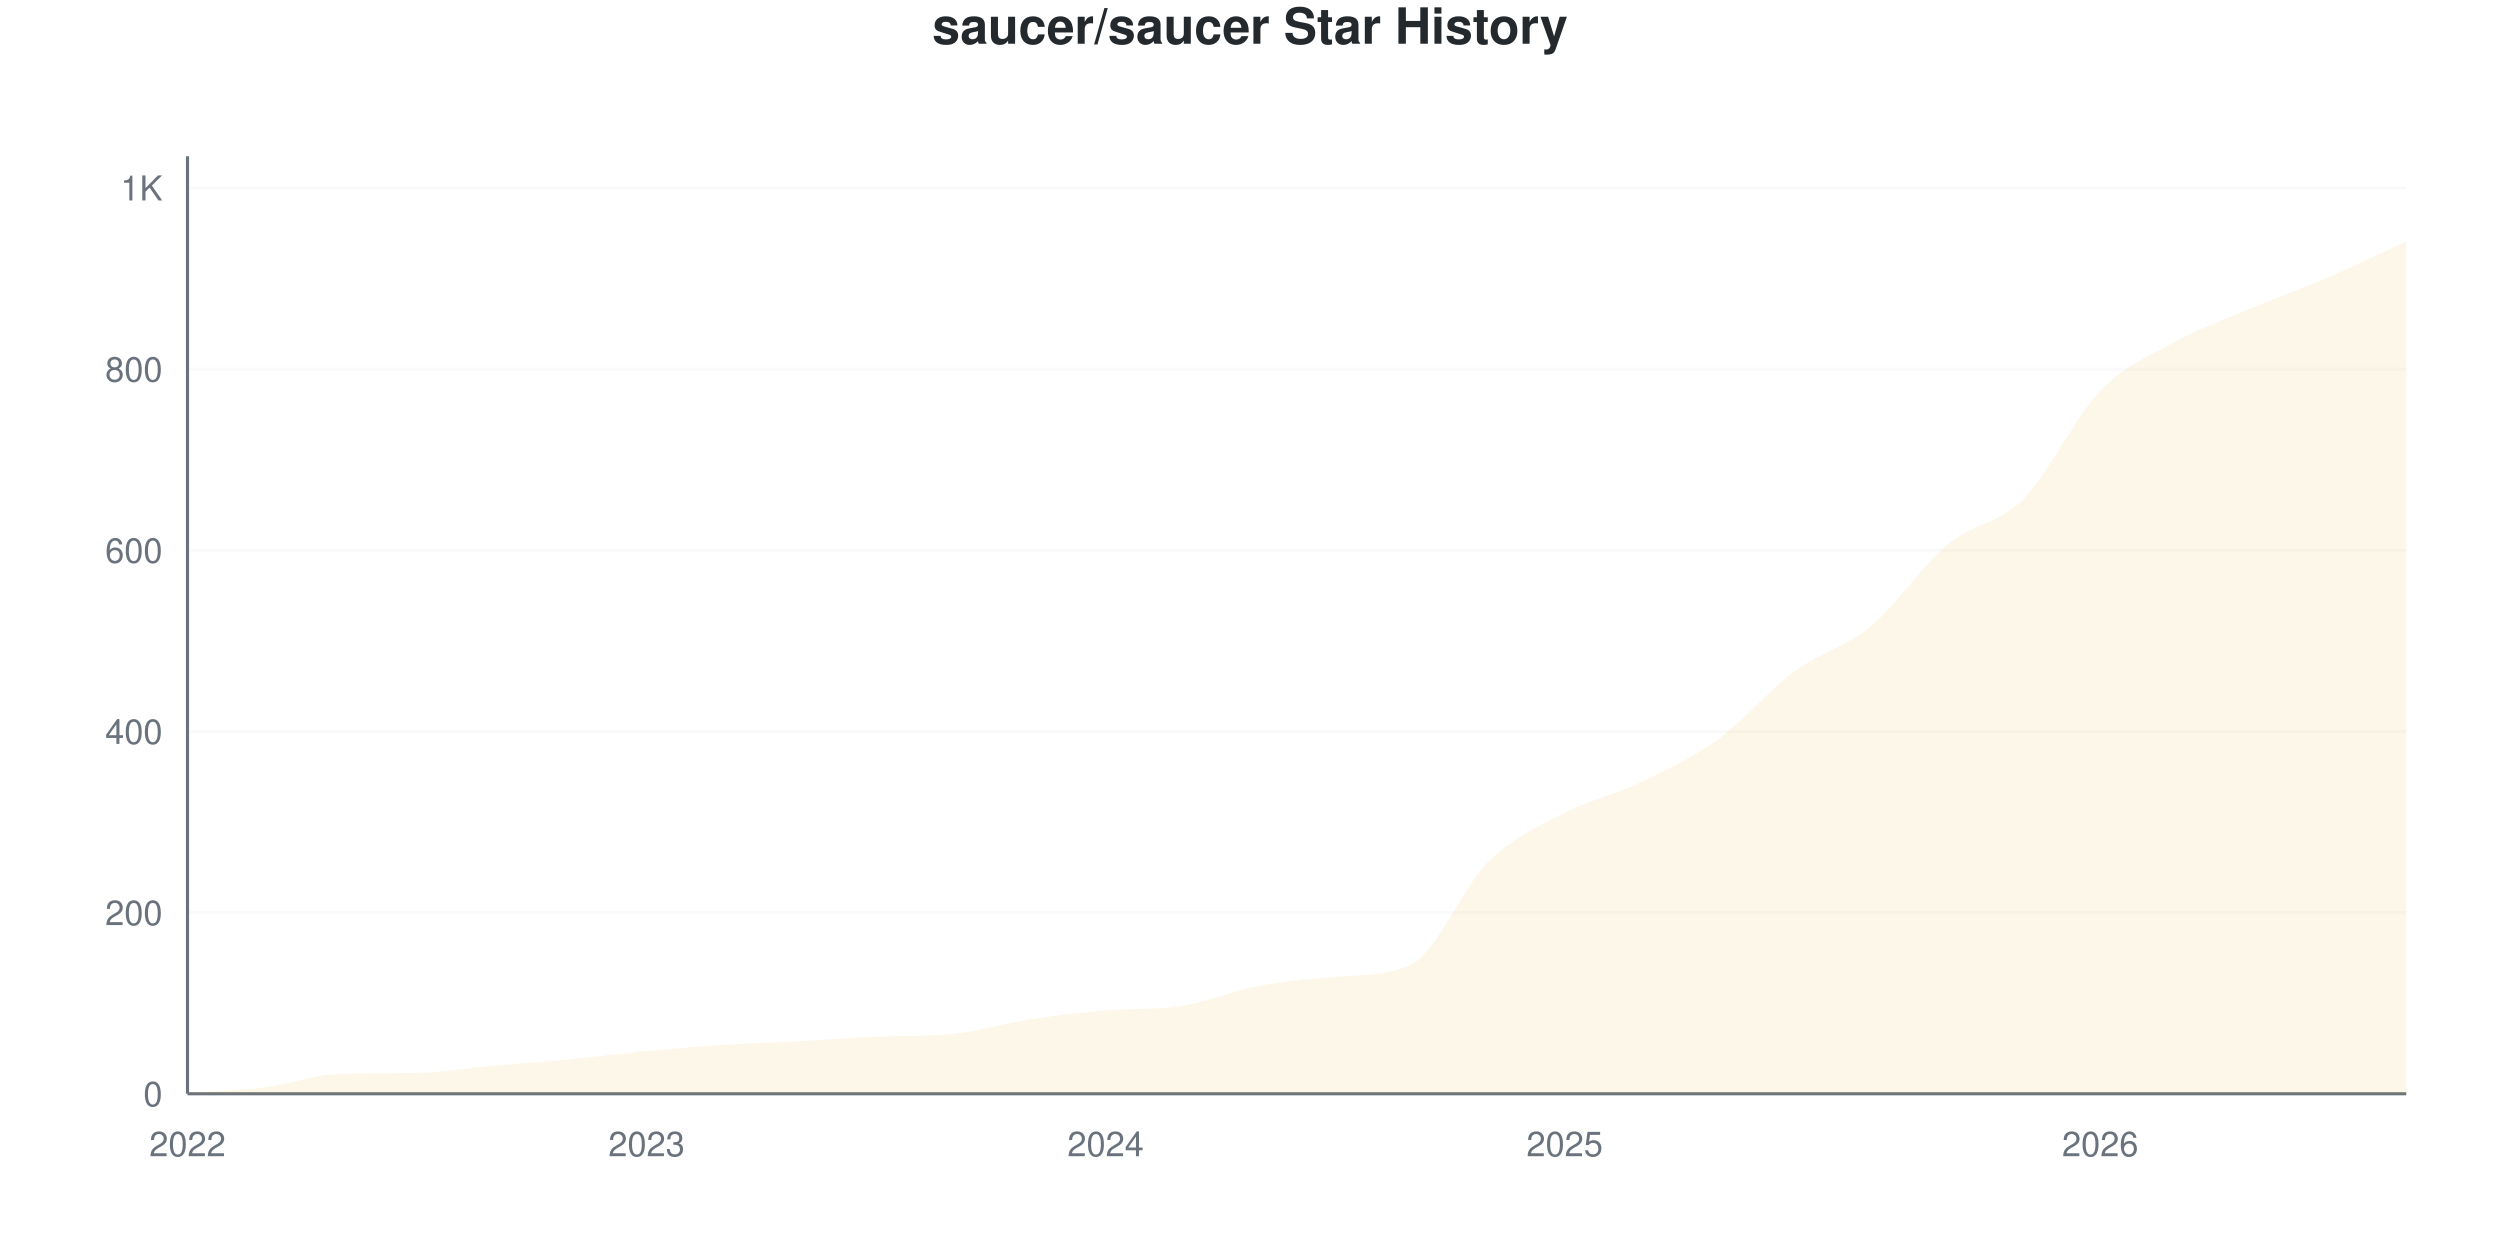
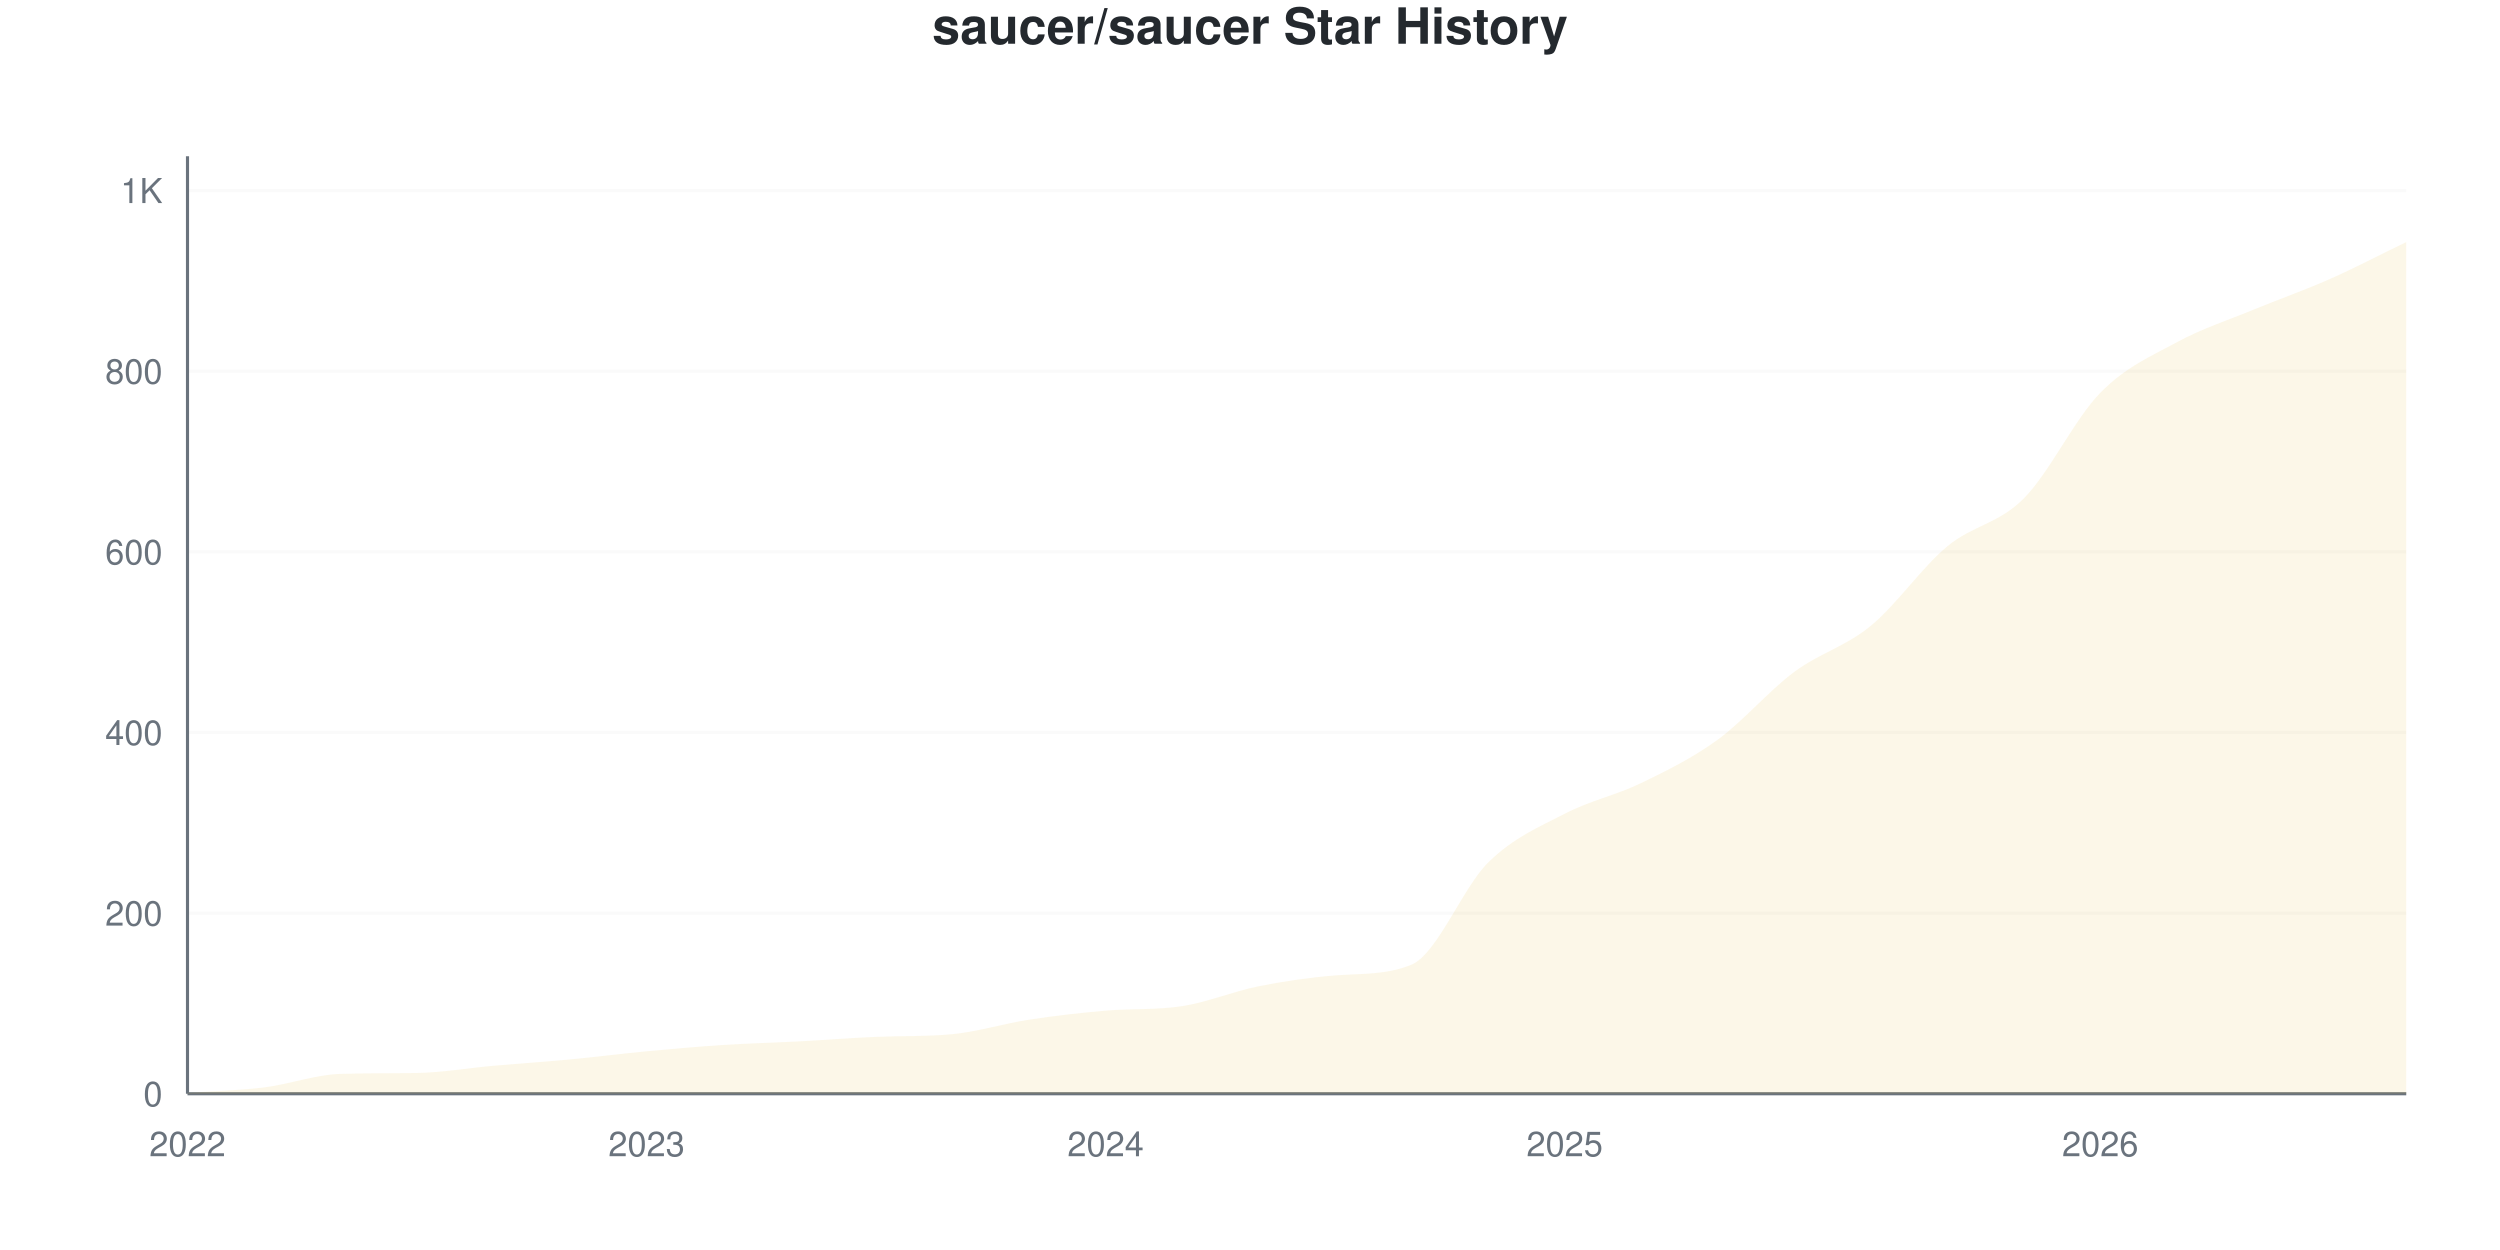
<svg xmlns="http://www.w3.org/2000/svg" viewBox="0 0 800 400" width="800" height="400">
  <style>
    @keyframes drawLine {
      to { stroke-dashoffset: 0; }
    }
    @keyframes fadeInPoint {
      from { opacity: 0; }
      to { opacity: 1; }
    }
    .data-line-0 {
      stroke-dasharray: 1195;
      stroke-dashoffset: 1195;
      animation: drawLine 2s ease-out forwards;
    }
    .data-point {
      opacity: 0;
      animation: fadeInPoint 0.5s ease-out forwards;
    }
    .chart-bg { fill: #fff; }
    .chart-text { fill: #24292e; }
    .chart-muted { fill: #6a737d; }
    .chart-grid { stroke: #eee; }
    .chart-axis { stroke: #6a737d; }
    @media (prefers-color-scheme: dark) {
      .chart-bg { fill: #0d1117; }
      .chart-text { fill: #e6edf3; }
      .chart-muted { fill: #8b949e; }
      .chart-grid { stroke: #21262d; }
      .chart-axis { stroke: #8b949e; }
    }
  </style>
  <rect width="800" height="400" class="chart-bg" />
  <text x="400" y="14" text-anchor="middle" class="chart-text" font-size="16" font-weight="bold" font-family="-apple-system, BlinkMacSystemFont, 'Segoe UI', Helvetica, Arial, sans-serif">saucer/saucer Star History</text>
  <g class="grid">
    <line x1="60" y1="350" x2="770" y2="350" class="chart-grid" stroke-opacity="0.3" />
    <text x="52" y="354" text-anchor="end" class="chart-muted" font-size="11" font-family="-apple-system, BlinkMacSystemFont, 'Segoe UI', Helvetica, Arial, sans-serif">0</text>
-     <line x1="60" y1="292.029" x2="770" y2="292.029" class="chart-grid" stroke-opacity="0.3" />
-     <text x="52" y="296.029" text-anchor="end" class="chart-muted" font-size="11" font-family="-apple-system, BlinkMacSystemFont, 'Segoe UI', Helvetica, Arial, sans-serif">200</text>
-     <line x1="60" y1="234.058" x2="770" y2="234.058" class="chart-grid" stroke-opacity="0.3" />
-     <text x="52" y="238.058" text-anchor="end" class="chart-muted" font-size="11" font-family="-apple-system, BlinkMacSystemFont, 'Segoe UI', Helvetica, Arial, sans-serif">400</text>
-     <line x1="60" y1="176.087" x2="770" y2="176.087" class="chart-grid" stroke-opacity="0.3" />
-     <text x="52" y="180.087" text-anchor="end" class="chart-muted" font-size="11" font-family="-apple-system, BlinkMacSystemFont, 'Segoe UI', Helvetica, Arial, sans-serif">600</text>
-     <line x1="60" y1="118.116" x2="770" y2="118.116" class="chart-grid" stroke-opacity="0.3" />
-     <text x="52" y="122.116" text-anchor="end" class="chart-muted" font-size="11" font-family="-apple-system, BlinkMacSystemFont, 'Segoe UI', Helvetica, Arial, sans-serif">800</text>
-     <line x1="60" y1="60.145" x2="770" y2="60.145" class="chart-grid" stroke-opacity="0.3" />
-     <text x="52" y="64.145" text-anchor="end" class="chart-muted" font-size="11" font-family="-apple-system, BlinkMacSystemFont, 'Segoe UI', Helvetica, Arial, sans-serif">1K</text>
+     <line x1="60" y1="292.197" x2="770" y2="292.197" class="chart-grid" stroke-opacity="0.3" />
+     <text x="52" y="296.197" text-anchor="end" class="chart-muted" font-size="11" font-family="-apple-system, BlinkMacSystemFont, 'Segoe UI', Helvetica, Arial, sans-serif">200</text>
+     <line x1="60" y1="234.393" x2="770" y2="234.393" class="chart-grid" stroke-opacity="0.3" />
+     <text x="52" y="238.393" text-anchor="end" class="chart-muted" font-size="11" font-family="-apple-system, BlinkMacSystemFont, 'Segoe UI', Helvetica, Arial, sans-serif">400</text>
+     <line x1="60" y1="176.59" x2="770" y2="176.59" class="chart-grid" stroke-opacity="0.3" />
+     <text x="52" y="180.59" text-anchor="end" class="chart-muted" font-size="11" font-family="-apple-system, BlinkMacSystemFont, 'Segoe UI', Helvetica, Arial, sans-serif">600</text>
+     <line x1="60" y1="118.786" x2="770" y2="118.786" class="chart-grid" stroke-opacity="0.3" />
+     <text x="52" y="122.786" text-anchor="end" class="chart-muted" font-size="11" font-family="-apple-system, BlinkMacSystemFont, 'Segoe UI', Helvetica, Arial, sans-serif">800</text>
+     <line x1="60" y1="60.983" x2="770" y2="60.983" class="chart-grid" stroke-opacity="0.3" />
+     <text x="52" y="64.983" text-anchor="end" class="chart-muted" font-size="11" font-family="-apple-system, BlinkMacSystemFont, 'Segoe UI', Helvetica, Arial, sans-serif">1K</text>
  </g>
  <g class="milestones">
    
  </g>
  <g class="x-axis">
    <text x="60" y="370" text-anchor="middle" class="chart-muted" font-size="11" font-family="-apple-system, BlinkMacSystemFont, 'Segoe UI', Helvetica, Arial, sans-serif">2022</text>
    <text x="206.897" y="370" text-anchor="middle" class="chart-muted" font-size="11" font-family="-apple-system, BlinkMacSystemFont, 'Segoe UI', Helvetica, Arial, sans-serif">2023</text>
    <text x="353.793" y="370" text-anchor="middle" class="chart-muted" font-size="11" font-family="-apple-system, BlinkMacSystemFont, 'Segoe UI', Helvetica, Arial, sans-serif">2024</text>
    <text x="500.69" y="370" text-anchor="middle" class="chart-muted" font-size="11" font-family="-apple-system, BlinkMacSystemFont, 'Segoe UI', Helvetica, Arial, sans-serif">2025</text>
    <text x="672.069" y="370" text-anchor="middle" class="chart-muted" font-size="11" font-family="-apple-system, BlinkMacSystemFont, 'Segoe UI', Helvetica, Arial, sans-serif">2026</text>
  </g>
  <line x1="60" y1="50" x2="60" y2="350" class="chart-axis" stroke-width="1" />
  <line x1="60" y1="350" x2="770" y2="350" class="chart-axis" stroke-width="1" />
-   <path d="M60,350 L60,349.71 C68.161,349.13 76.322,348.986 84.483,347.971 C92.644,346.957 100.805,343.876 108.966,343.623 C117.126,343.371 125.287,343.475 133.448,343.333 C141.609,343.191 149.77,341.739 157.931,341.014 C166.092,340.29 174.253,339.758 182.414,338.986 C190.575,338.213 198.736,337.15 206.897,336.377 C215.057,335.604 223.218,334.879 231.379,334.348 C239.54,333.816 247.701,333.623 255.862,333.188 C264.023,332.754 272.184,332.077 280.345,331.739 C288.506,331.402 296.667,331.671 304.828,330.87 C312.989,330.068 321.149,327.488 329.31,326.232 C337.471,324.976 345.632,324.037 353.793,323.333 C361.954,322.63 370.115,323.151 378.276,321.884 C386.437,320.617 394.598,317.053 402.759,315.507 C410.92,313.961 419.08,313.362 427.241,312.609 C435.402,311.855 443.563,312.538 451.724,308.551 C459.885,304.563 468.046,283.865 476.207,275.797 C484.368,267.729 492.529,264.396 500.69,260.145 C508.851,255.894 517.011,254.203 525.172,250.29 C533.333,246.377 541.494,242.56 549.655,236.667 C557.816,230.773 565.977,220.966 574.138,214.928 C582.299,208.889 590.46,207.198 598.621,200.435 C606.782,193.671 614.943,181.159 623.103,174.348 C631.264,167.536 639.425,167.778 647.586,159.565 C655.747,151.353 663.908,133.478 672.069,125.072 C680.23,116.667 688.391,113.575 696.552,109.13 C704.713,104.686 712.874,101.836 721.034,98.406 C729.195,94.976 737.356,92.077 745.517,88.551 C753.678,85.024 761.839,81.014 770,77.246 L770,350 L60,350 Z" fill="#dfb317" fill-opacity="0.1" />
-   <path d="M60,350 L60,349.71 C68.161,349.13 76.322,348.986 84.483,347.971 C92.644,346.957 100.805,343.876 108.966,343.623 C117.126,343.371 125.287,343.475 133.448,343.333 C141.609,343.191 149.77,341.739 157.931,341.014 C166.092,340.29 174.253,339.758 182.414,338.986 C190.575,338.213 198.736,337.15 206.897,336.377 C215.057,335.604 223.218,334.879 231.379,334.348 C239.54,333.816 247.701,333.623 255.862,333.188 C264.023,332.754 272.184,332.077 280.345,331.739 C288.506,331.402 296.667,331.671 304.828,330.87 C312.989,330.068 321.149,327.488 329.31,326.232 C337.471,324.976 345.632,324.037 353.793,323.333 C361.954,322.63 370.115,323.151 378.276,321.884 C386.437,320.617 394.598,317.053 402.759,315.507 C410.92,313.961 419.08,313.362 427.241,312.609 C435.402,311.855 443.563,312.538 451.724,308.551 C459.885,304.563 468.046,283.865 476.207,275.797 C484.368,267.729 492.529,264.396 500.69,260.145 C508.851,255.894 517.011,254.203 525.172,250.29 C533.333,246.377 541.494,242.56 549.655,236.667 C557.816,230.773 565.977,220.966 574.138,214.928 C582.299,208.889 590.46,207.198 598.621,200.435 C606.782,193.671 614.943,181.159 623.103,174.348 C631.264,167.536 639.425,167.778 647.586,159.565 C655.747,151.353 663.908,133.478 672.069,125.072 C680.23,116.667 688.391,113.575 696.552,109.13 C704.713,104.686 712.874,101.836 721.034,98.406 C729.195,94.976 737.356,92.077 745.517,88.551 C753.678,85.024 761.839,81.014 770,77.246" fill="none" stroke="#dfb317" stroke-width="2.5" class="data-line-0" />
+   <path d="M60,350 L60,349.711 C68.161,349.133 76.322,348.988 84.483,347.977 C92.644,346.965 100.805,343.894 108.966,343.642 C117.126,343.39 125.287,343.494 133.448,343.353 C141.609,343.211 149.77,341.763 157.931,341.04 C166.092,340.318 174.253,339.788 182.414,339.017 C190.575,338.247 198.736,337.187 206.897,336.416 C215.057,335.645 223.218,334.923 231.379,334.393 C239.54,333.863 247.701,333.671 255.862,333.237 C264.023,332.803 272.184,332.128 280.345,331.792 C288.506,331.455 296.667,331.724 304.828,330.925 C312.989,330.126 321.149,327.553 329.31,326.301 C337.471,325.048 345.632,324.112 353.793,323.41 C361.954,322.709 370.115,323.229 378.276,321.965 C386.437,320.702 394.598,317.245 402.759,315.607 C410.92,313.969 419.08,312.793 427.241,312.139 C435.402,311.485 443.563,312.077 451.724,308.671 C459.885,305.265 468.046,284.056 476.207,276.012 C484.368,267.967 492.529,264.644 500.69,260.405 C508.851,256.166 517.011,254.528 525.172,250.578 C533.333,246.628 541.494,242.63 549.655,236.705 C557.816,230.78 565.977,221.098 574.138,215.029 C582.299,208.96 590.46,206.985 598.621,200.289 C606.782,193.593 614.943,181.647 623.103,174.855 C631.264,168.064 639.425,167.726 647.586,159.538 C655.747,151.349 663.908,134.056 672.069,125.723 C680.23,117.389 688.391,113.969 696.552,109.538 C704.713,105.106 712.874,102.505 721.034,99.133 C729.195,95.761 737.356,92.919 745.517,89.306 C753.678,85.694 761.839,81.407 770,77.457 L770,350 L60,350 Z" fill="#dfb317" fill-opacity="0.1" />
+   <path d="M60,350 L60,349.711 C68.161,349.133 76.322,348.988 84.483,347.977 C92.644,346.965 100.805,343.894 108.966,343.642 C117.126,343.39 125.287,343.494 133.448,343.353 C141.609,343.211 149.77,341.763 157.931,341.04 C166.092,340.318 174.253,339.788 182.414,339.017 C190.575,338.247 198.736,337.187 206.897,336.416 C215.057,335.645 223.218,334.923 231.379,334.393 C239.54,333.863 247.701,333.671 255.862,333.237 C264.023,332.803 272.184,332.128 280.345,331.792 C288.506,331.455 296.667,331.724 304.828,330.925 C312.989,330.126 321.149,327.553 329.31,326.301 C337.471,325.048 345.632,324.112 353.793,323.41 C361.954,322.709 370.115,323.229 378.276,321.965 C386.437,320.702 394.598,317.245 402.759,315.607 C410.92,313.969 419.08,312.793 427.241,312.139 C435.402,311.485 443.563,312.077 451.724,308.671 C459.885,305.265 468.046,284.056 476.207,276.012 C484.368,267.967 492.529,264.644 500.69,260.405 C508.851,256.166 517.011,254.528 525.172,250.578 C533.333,246.628 541.494,242.63 549.655,236.705 C557.816,230.78 565.977,221.098 574.138,215.029 C582.299,208.96 590.46,206.985 598.621,200.289 C606.782,193.593 614.943,181.647 623.103,174.855 C631.264,168.064 639.425,167.726 647.586,159.538 C655.747,151.349 663.908,134.056 672.069,125.723 C680.23,117.389 688.391,113.969 696.552,109.538 C704.713,105.106 712.874,102.505 721.034,99.133 C729.195,95.761 737.356,92.919 745.517,89.306 C753.678,85.694 761.839,81.407 770,77.457" fill="none" stroke="#dfb317" stroke-width="2.5" class="data-line-0" />
  <g class="points">
-     <circle cx="60" cy="349.71" r="4" fill="#dfb317" class="data-point" style="animation-delay: 1.50s" />
-     <circle cx="84.483" cy="347.971" r="4" fill="#dfb317" class="data-point" style="animation-delay: 1.55s" />
-     <circle cx="108.966" cy="343.623" r="4" fill="#dfb317" class="data-point" style="animation-delay: 1.60s" />
-     <circle cx="133.448" cy="343.333" r="4" fill="#dfb317" class="data-point" style="animation-delay: 1.65s" />
-     <circle cx="157.931" cy="341.014" r="4" fill="#dfb317" class="data-point" style="animation-delay: 1.70s" />
-     <circle cx="182.414" cy="338.986" r="4" fill="#dfb317" class="data-point" style="animation-delay: 1.75s" />
-     <circle cx="206.897" cy="336.377" r="4" fill="#dfb317" class="data-point" style="animation-delay: 1.80s" />
-     <circle cx="231.379" cy="334.348" r="4" fill="#dfb317" class="data-point" style="animation-delay: 1.85s" />
-     <circle cx="255.862" cy="333.188" r="4" fill="#dfb317" class="data-point" style="animation-delay: 1.90s" />
-     <circle cx="280.345" cy="331.739" r="4" fill="#dfb317" class="data-point" style="animation-delay: 1.95s" />
-     <circle cx="304.828" cy="330.87" r="4" fill="#dfb317" class="data-point" style="animation-delay: 2.00s" />
-     <circle cx="329.31" cy="326.232" r="4" fill="#dfb317" class="data-point" style="animation-delay: 2.05s" />
-     <circle cx="353.793" cy="323.333" r="4" fill="#dfb317" class="data-point" style="animation-delay: 2.10s" />
-     <circle cx="378.276" cy="321.884" r="4" fill="#dfb317" class="data-point" style="animation-delay: 2.15s" />
-     <circle cx="402.759" cy="315.507" r="4" fill="#dfb317" class="data-point" style="animation-delay: 2.20s" />
-     <circle cx="427.241" cy="312.609" r="4" fill="#dfb317" class="data-point" style="animation-delay: 2.25s" />
-     <circle cx="451.724" cy="308.551" r="4" fill="#dfb317" class="data-point" style="animation-delay: 2.30s" />
-     <circle cx="476.207" cy="275.797" r="4" fill="#dfb317" class="data-point" style="animation-delay: 2.35s" />
-     <circle cx="500.69" cy="260.145" r="4" fill="#dfb317" class="data-point" style="animation-delay: 2.40s" />
-     <circle cx="525.172" cy="250.29" r="4" fill="#dfb317" class="data-point" style="animation-delay: 2.45s" />
-     <circle cx="549.655" cy="236.667" r="4" fill="#dfb317" class="data-point" style="animation-delay: 2.50s" />
-     <circle cx="574.138" cy="214.928" r="4" fill="#dfb317" class="data-point" style="animation-delay: 2.55s" />
-     <circle cx="598.621" cy="200.435" r="4" fill="#dfb317" class="data-point" style="animation-delay: 2.60s" />
-     <circle cx="623.103" cy="174.348" r="4" fill="#dfb317" class="data-point" style="animation-delay: 2.65s" />
-     <circle cx="647.586" cy="159.565" r="4" fill="#dfb317" class="data-point" style="animation-delay: 2.70s" />
-     <circle cx="672.069" cy="125.072" r="4" fill="#dfb317" class="data-point" style="animation-delay: 2.75s" />
-     <circle cx="696.552" cy="109.13" r="4" fill="#dfb317" class="data-point" style="animation-delay: 2.80s" />
-     <circle cx="721.034" cy="98.406" r="4" fill="#dfb317" class="data-point" style="animation-delay: 2.85s" />
-     <circle cx="745.517" cy="88.551" r="4" fill="#dfb317" class="data-point" style="animation-delay: 2.90s" />
-     <circle cx="770" cy="77.246" r="4" fill="#dfb317" class="data-point" style="animation-delay: 2.95s" />
+     <circle cx="60" cy="349.711" r="4" fill="#dfb317" class="data-point" style="animation-delay: 1.50s" />
+     <circle cx="84.483" cy="347.977" r="4" fill="#dfb317" class="data-point" style="animation-delay: 1.55s" />
+     <circle cx="108.966" cy="343.642" r="4" fill="#dfb317" class="data-point" style="animation-delay: 1.60s" />
+     <circle cx="133.448" cy="343.353" r="4" fill="#dfb317" class="data-point" style="animation-delay: 1.65s" />
+     <circle cx="157.931" cy="341.04" r="4" fill="#dfb317" class="data-point" style="animation-delay: 1.70s" />
+     <circle cx="182.414" cy="339.017" r="4" fill="#dfb317" class="data-point" style="animation-delay: 1.75s" />
+     <circle cx="206.897" cy="336.416" r="4" fill="#dfb317" class="data-point" style="animation-delay: 1.80s" />
+     <circle cx="231.379" cy="334.393" r="4" fill="#dfb317" class="data-point" style="animation-delay: 1.85s" />
+     <circle cx="255.862" cy="333.237" r="4" fill="#dfb317" class="data-point" style="animation-delay: 1.90s" />
+     <circle cx="280.345" cy="331.792" r="4" fill="#dfb317" class="data-point" style="animation-delay: 1.95s" />
+     <circle cx="304.828" cy="330.925" r="4" fill="#dfb317" class="data-point" style="animation-delay: 2.00s" />
+     <circle cx="329.31" cy="326.301" r="4" fill="#dfb317" class="data-point" style="animation-delay: 2.05s" />
+     <circle cx="353.793" cy="323.41" r="4" fill="#dfb317" class="data-point" style="animation-delay: 2.10s" />
+     <circle cx="378.276" cy="321.965" r="4" fill="#dfb317" class="data-point" style="animation-delay: 2.15s" />
+     <circle cx="402.759" cy="315.607" r="4" fill="#dfb317" class="data-point" style="animation-delay: 2.20s" />
+     <circle cx="427.241" cy="312.139" r="4" fill="#dfb317" class="data-point" style="animation-delay: 2.25s" />
+     <circle cx="451.724" cy="308.671" r="4" fill="#dfb317" class="data-point" style="animation-delay: 2.30s" />
+     <circle cx="476.207" cy="276.012" r="4" fill="#dfb317" class="data-point" style="animation-delay: 2.35s" />
+     <circle cx="500.69" cy="260.405" r="4" fill="#dfb317" class="data-point" style="animation-delay: 2.40s" />
+     <circle cx="525.172" cy="250.578" r="4" fill="#dfb317" class="data-point" style="animation-delay: 2.45s" />
+     <circle cx="549.655" cy="236.705" r="4" fill="#dfb317" class="data-point" style="animation-delay: 2.50s" />
+     <circle cx="574.138" cy="215.029" r="4" fill="#dfb317" class="data-point" style="animation-delay: 2.55s" />
+     <circle cx="598.621" cy="200.289" r="4" fill="#dfb317" class="data-point" style="animation-delay: 2.60s" />
+     <circle cx="623.103" cy="174.855" r="4" fill="#dfb317" class="data-point" style="animation-delay: 2.65s" />
+     <circle cx="647.586" cy="159.538" r="4" fill="#dfb317" class="data-point" style="animation-delay: 2.70s" />
+     <circle cx="672.069" cy="125.723" r="4" fill="#dfb317" class="data-point" style="animation-delay: 2.75s" />
+     <circle cx="696.552" cy="109.538" r="4" fill="#dfb317" class="data-point" style="animation-delay: 2.80s" />
+     <circle cx="721.034" cy="99.133" r="4" fill="#dfb317" class="data-point" style="animation-delay: 2.85s" />
+     <circle cx="745.517" cy="89.306" r="4" fill="#dfb317" class="data-point" style="animation-delay: 2.90s" />
+     <circle cx="770" cy="77.457" r="4" fill="#dfb317" class="data-point" style="animation-delay: 2.95s" />
  </g>
</svg>
